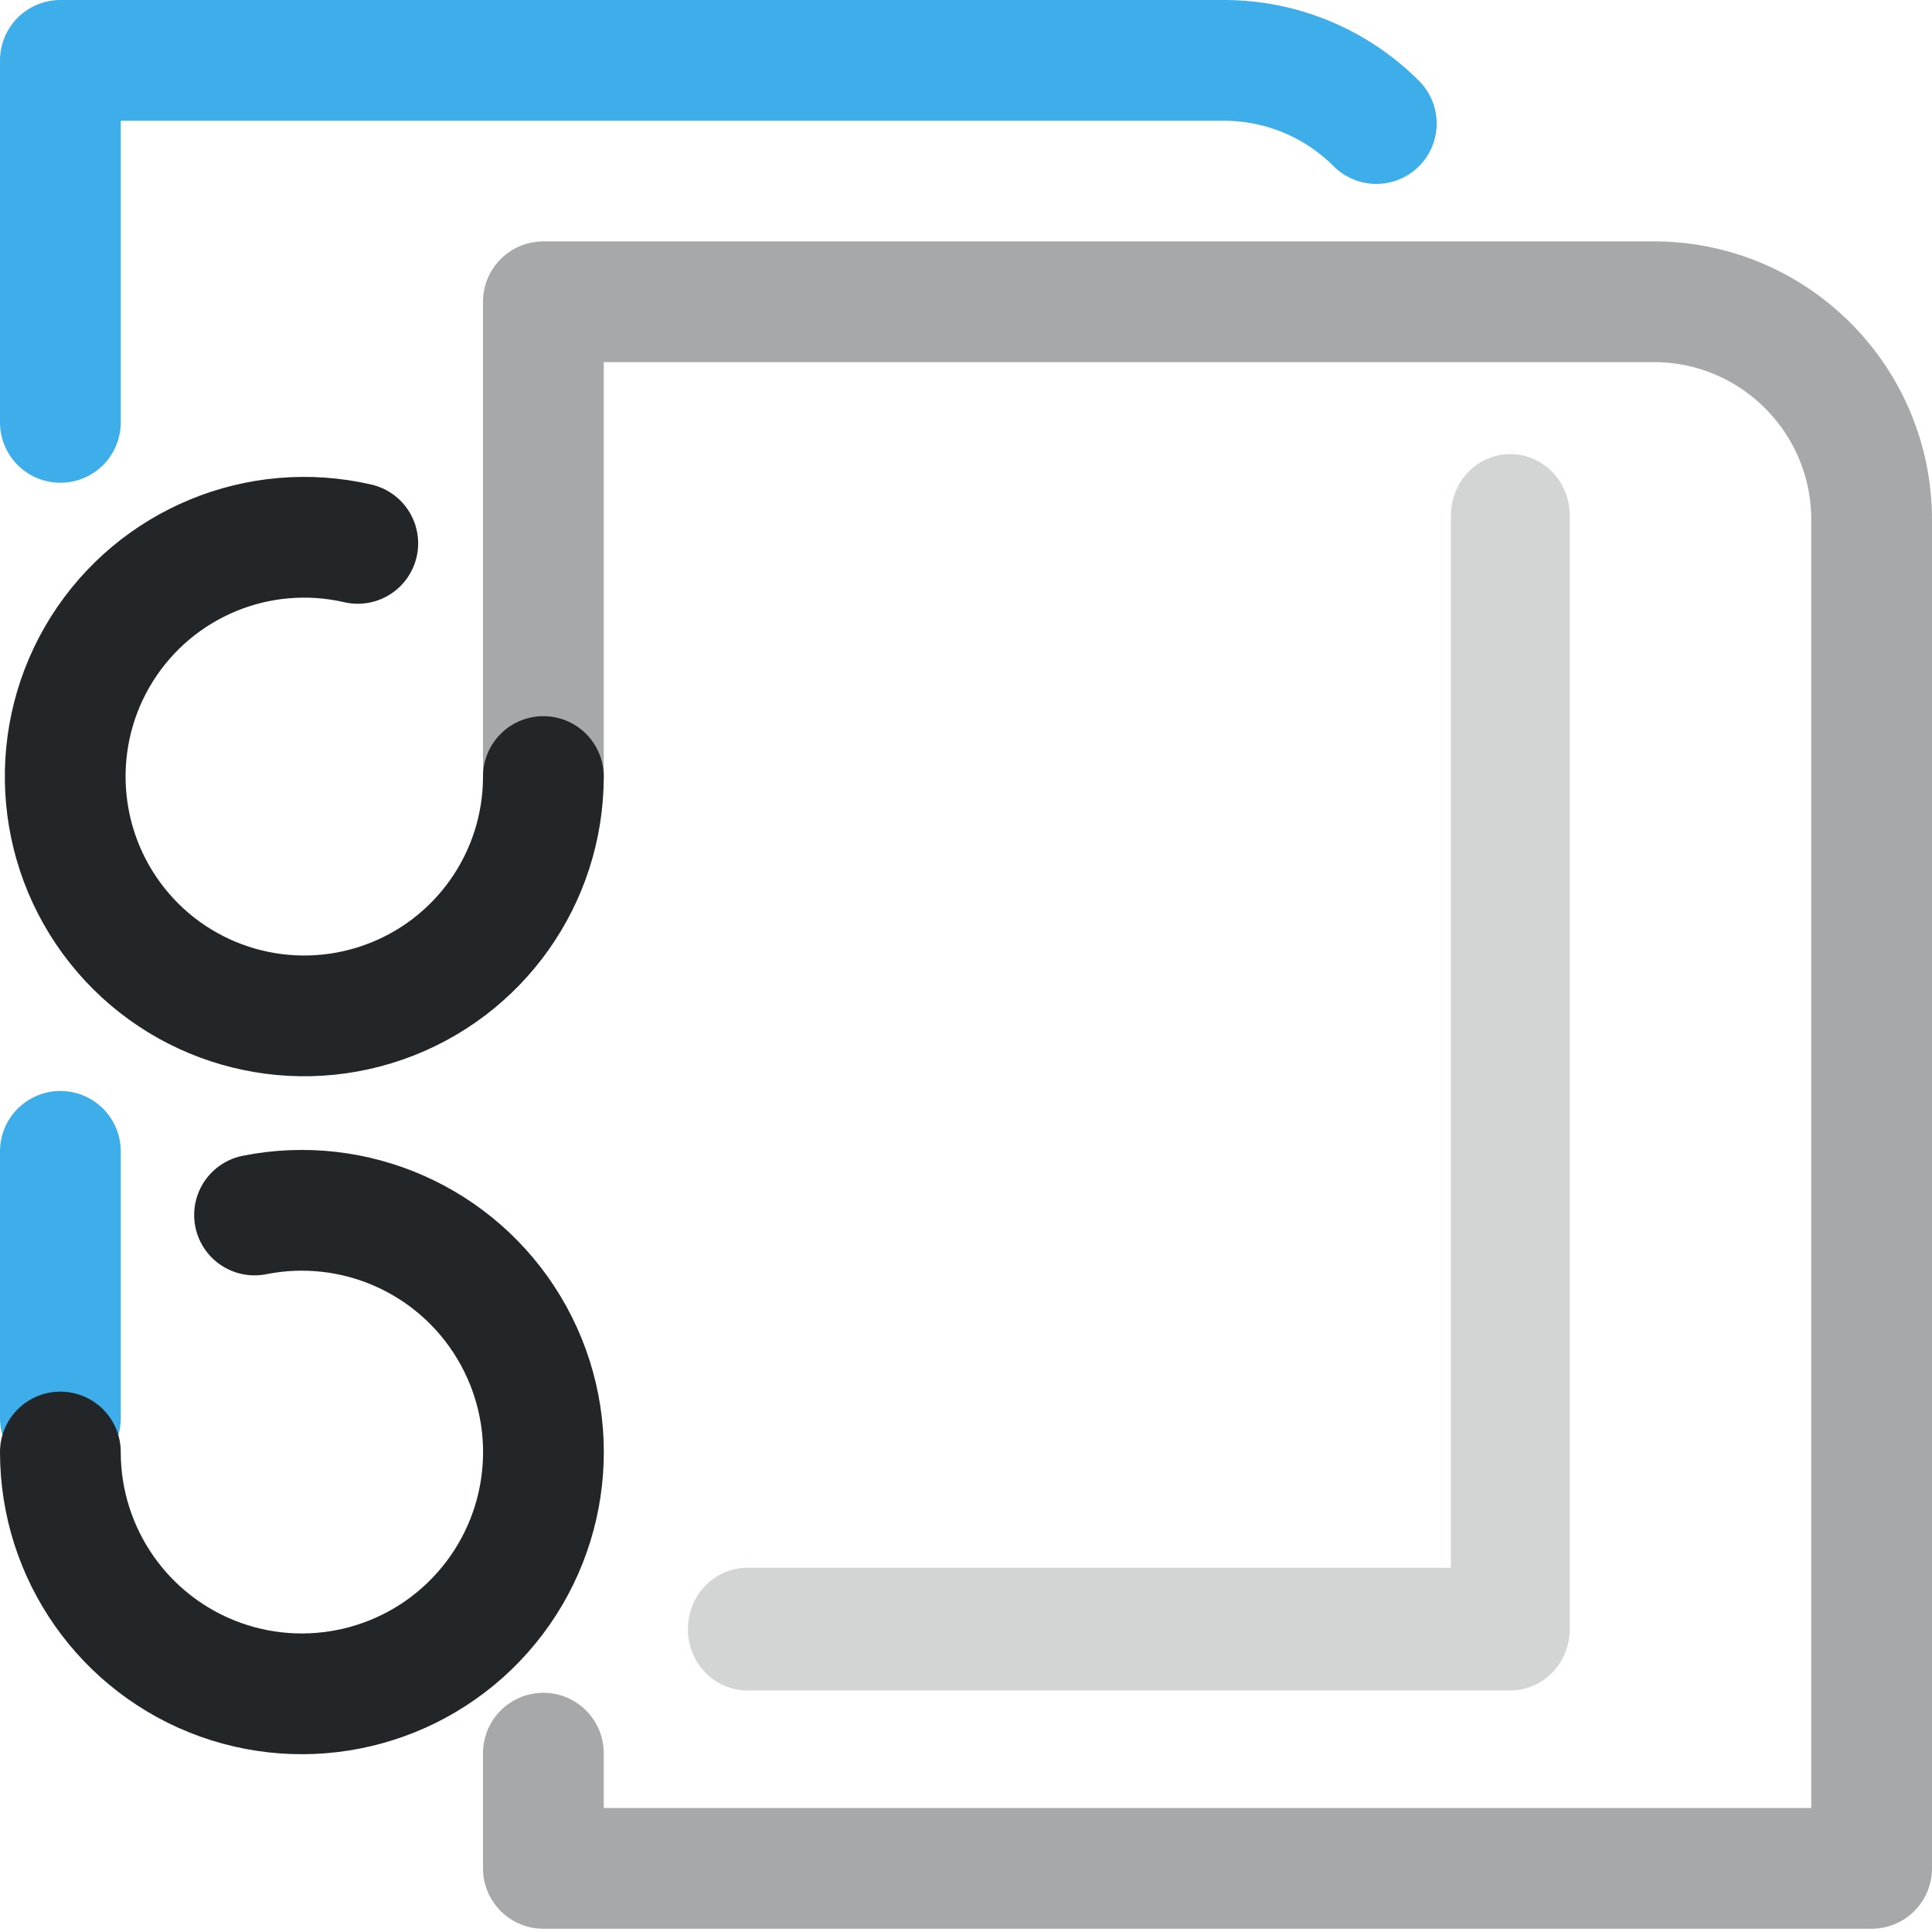
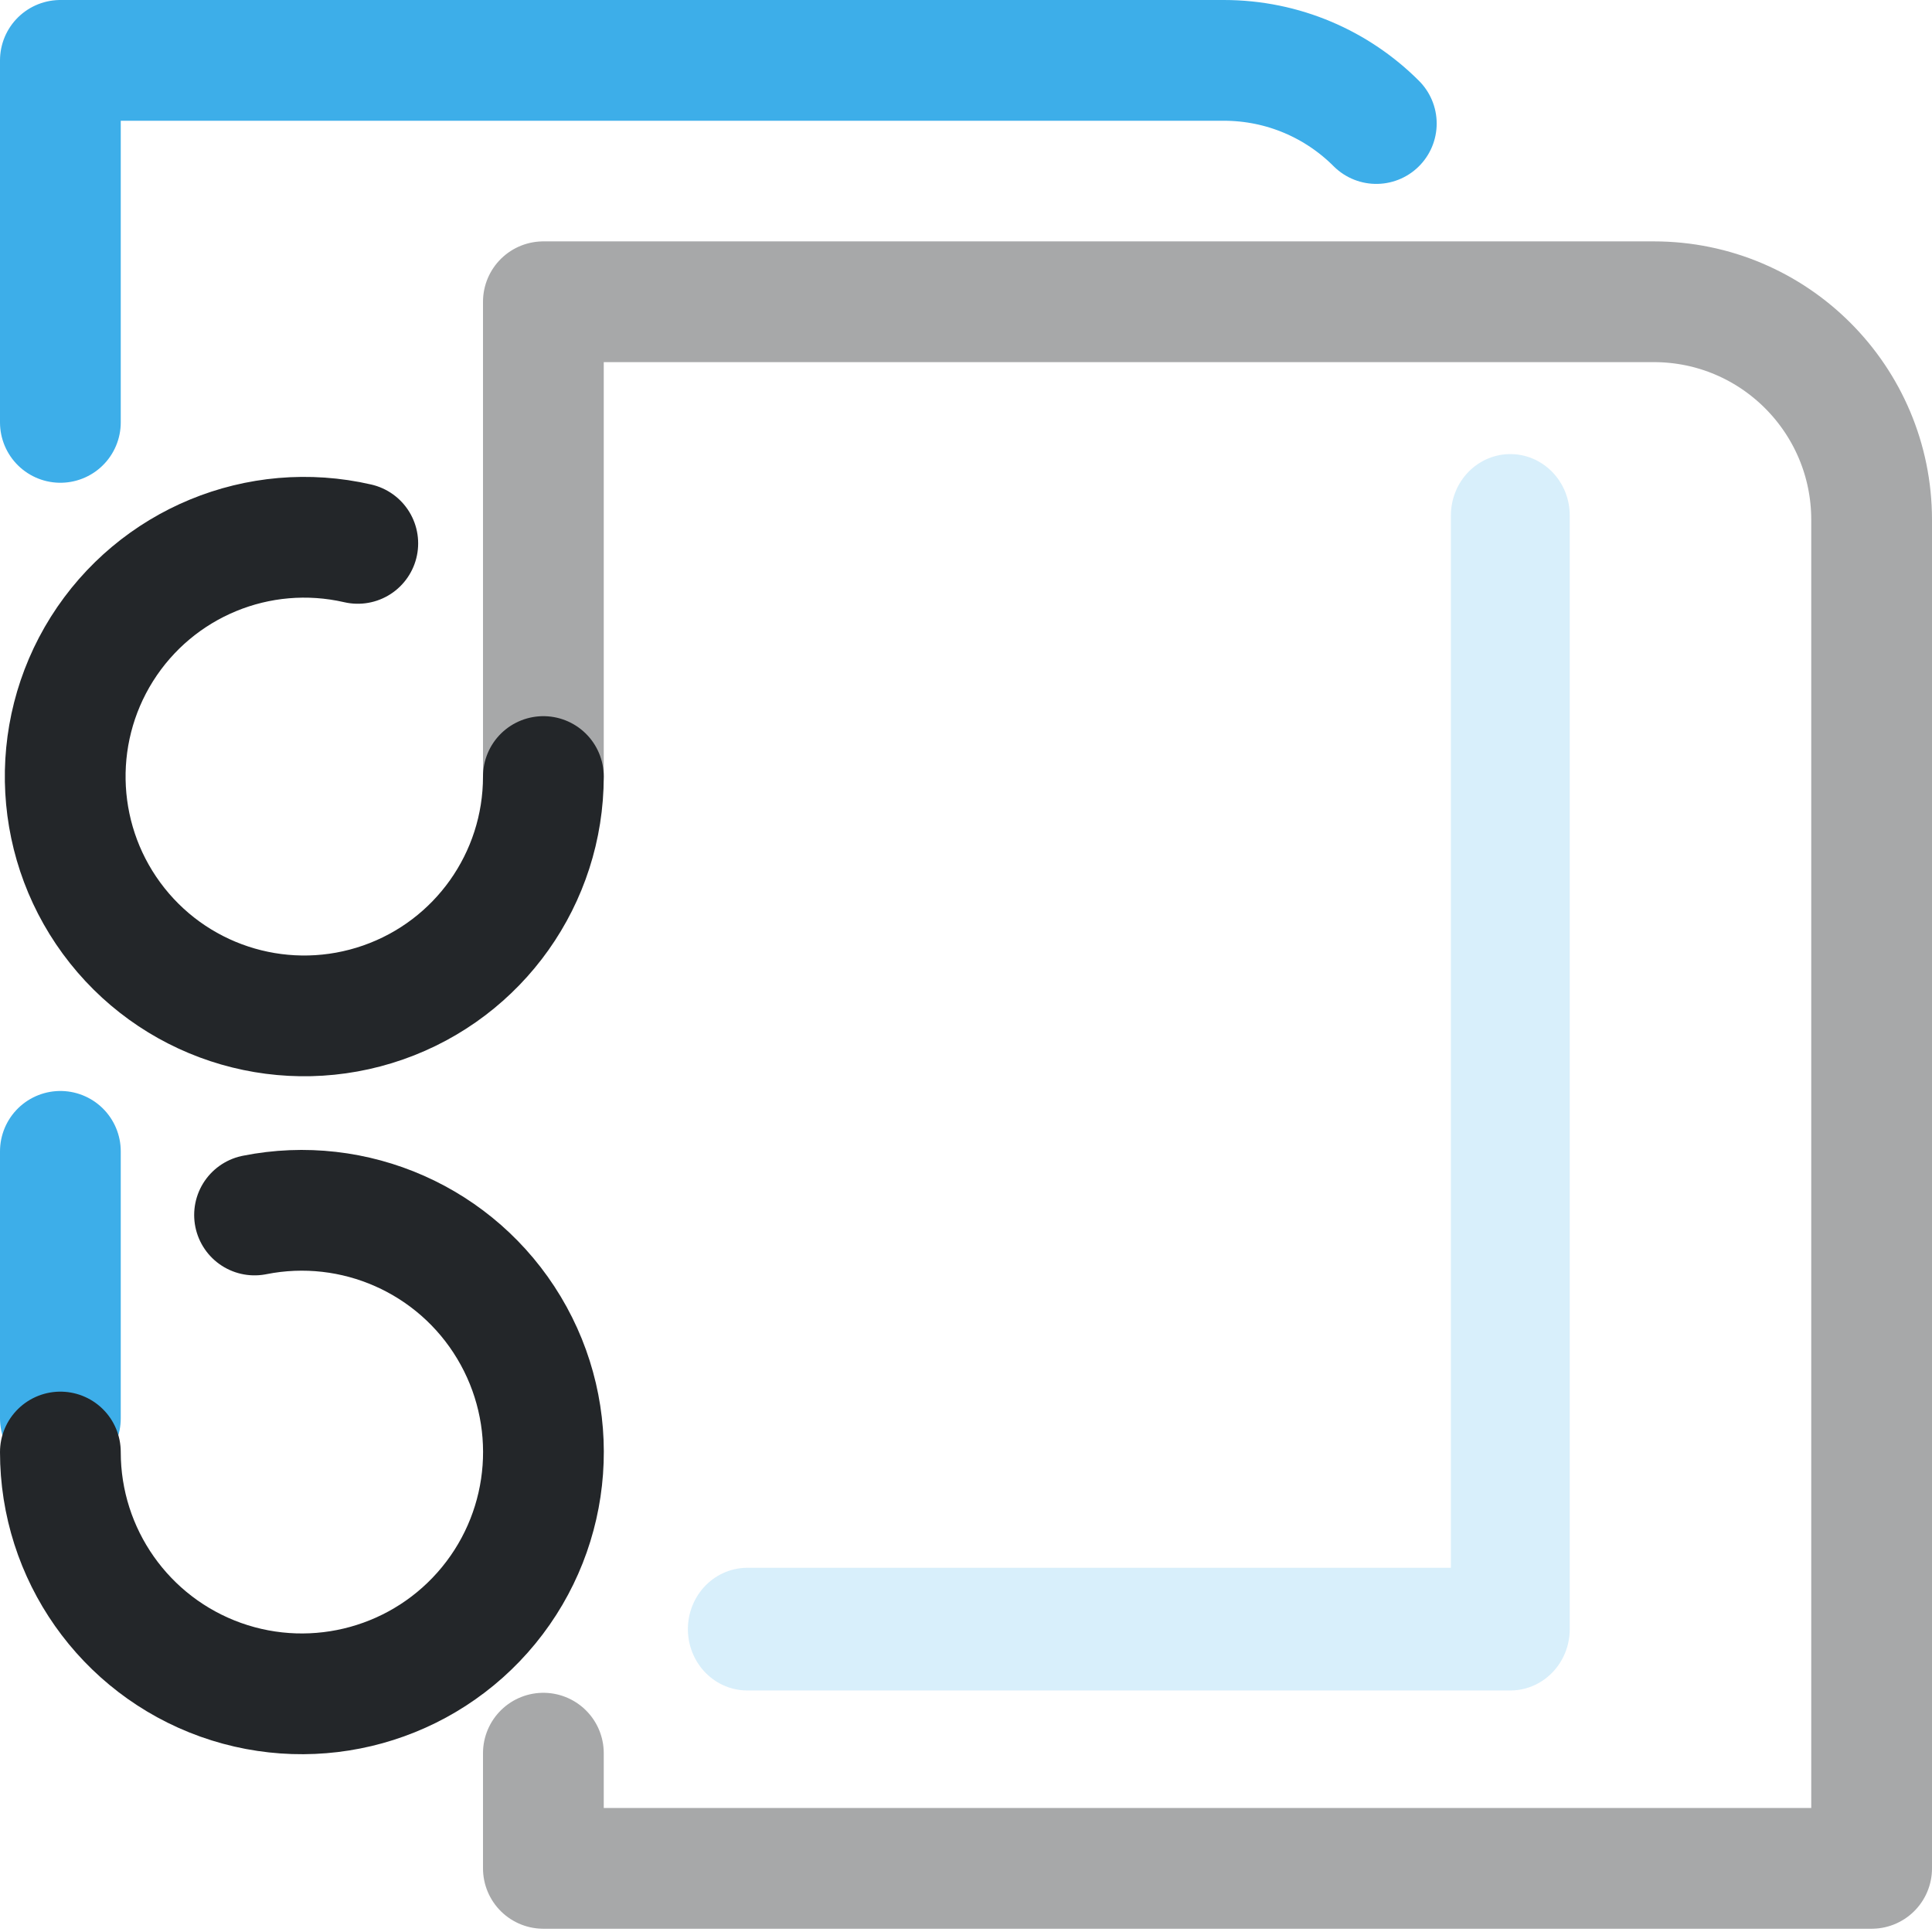
<svg xmlns="http://www.w3.org/2000/svg" width="16" height="16" version="1.1">
  <defs>
    <style id="current-color-scheme" type="text/css">.ColorScheme-Text{color:#232629}.ColorScheme-Highlight{color:#3daee9}</style>
  </defs>
  <g stroke="currentColor">
    <path class="ColorScheme-Highlight" d="m.5 11.746v-2.211m0-6.037v-2.998h9.635c.493 0 .94.2 1.263.523" style="fill:none;paint-order:fill markers stroke;stroke-linecap:round;stroke-linejoin:round" stroke="currentColor" />
    <path class="ColorScheme-Text" d="m4.5 6.436v-3.937h9.196c.997 0 1.804.809 1.804 1.806v11.168h-11v-.954" style="fill:none;paint-order:fill markers stroke;stroke-linecap:round;stroke-linejoin:round" stroke="currentColor" opacity=".4" />
    <path class="ColorScheme-Text" d="m4.5 6.431c2.4e-6.843-.532 1.593-1.327 1.871-.795.278-1.678.023-2.202-.636-.524-.659-.575-1.578-.127-2.291.449-.713 1.298-1.064 2.119-.875" style="fill:none;paint-order:markers fill stroke;stroke-dashoffset:.5;stroke-linecap:round;stroke-linejoin:round" stroke="currentColor" />
    <path class="ColorScheme-Text" d="m2.108 10.062a2.001 2.002 0 012.107.933 2.001 2.002 0 01-.168 2.3 2.001 2.002 0 01-2.22.616 2.001 2.002 0 01-1.327-1.886" style="fill:none;paint-order:markers fill stroke;stroke-dashoffset:.5;stroke-linecap:round;stroke-linejoin:round" stroke="currentColor" />
  </g>
  <g transform="matrix(.6285 0 0 .64871 -1.0043 -2.5164)" style="opacity:.2;stroke-width:1.566">
-     <path class="ColorScheme-Text" d="m21.499 10.459v14.218h-10.054" stroke="currentColor" style="fill:none;opacity:1;paint-order:fill markers stroke;stroke-linecap:round;stroke-linejoin:round;stroke-width:1.566" />
+     <path class="ColorScheme-Highlight" d="m21.499 10.459v14.218h-10.054" stroke="currentColor" style="fill:none;opacity:1;paint-order:fill markers stroke;stroke-linecap:round;stroke-linejoin:round;stroke-width:1.566" />
  </g>
</svg>
